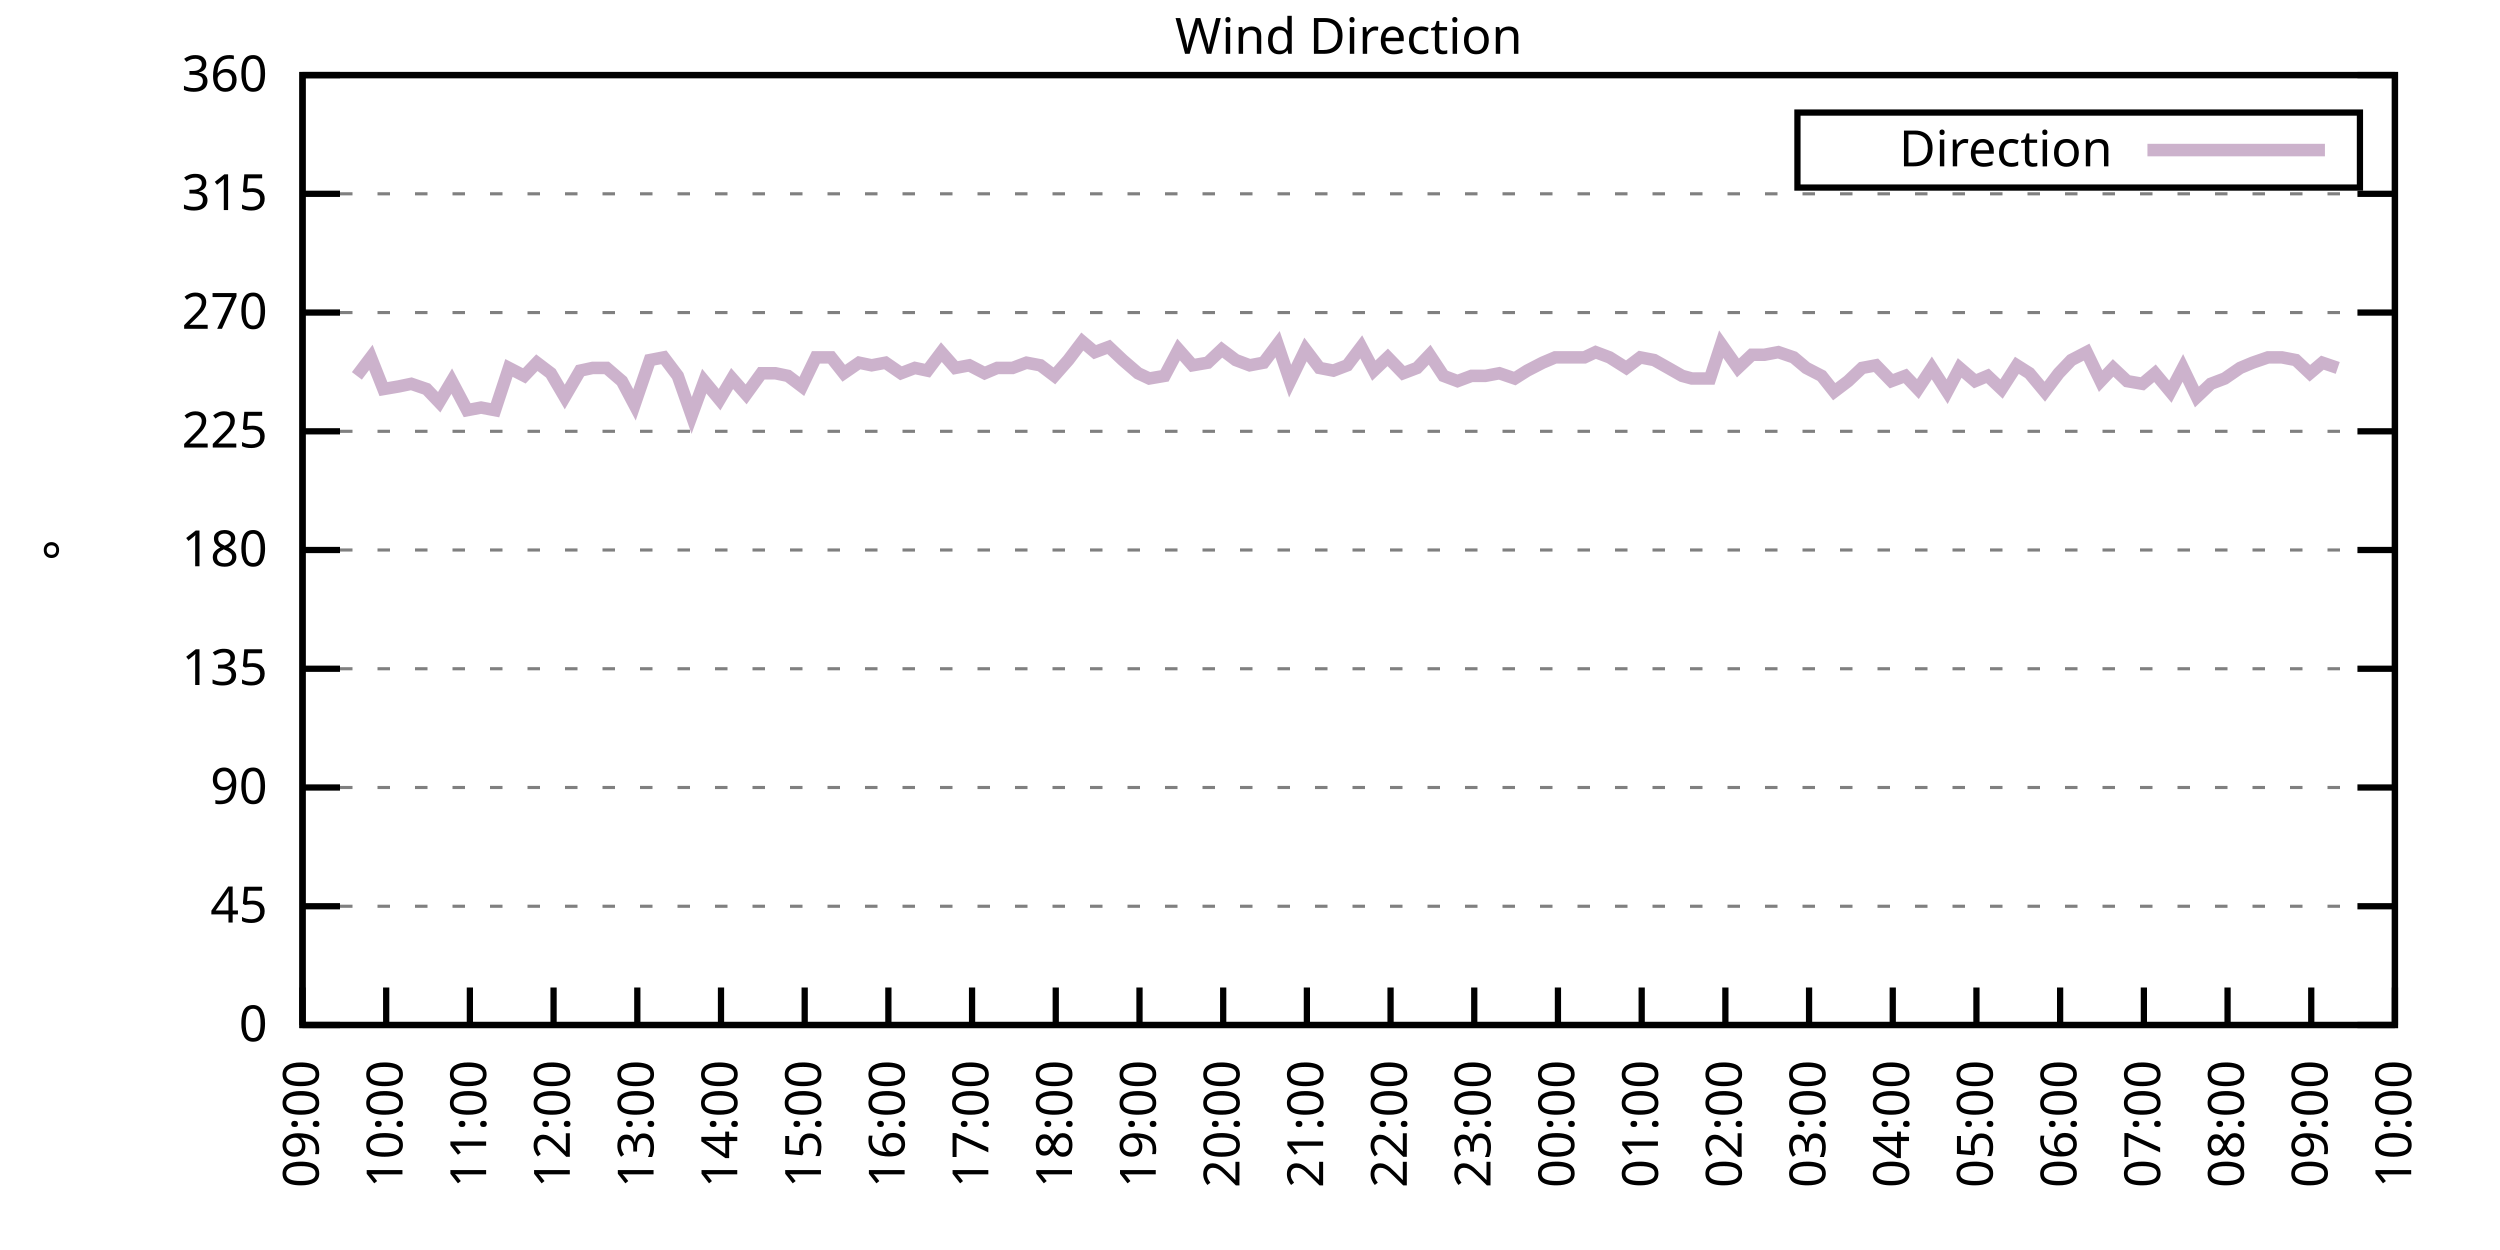
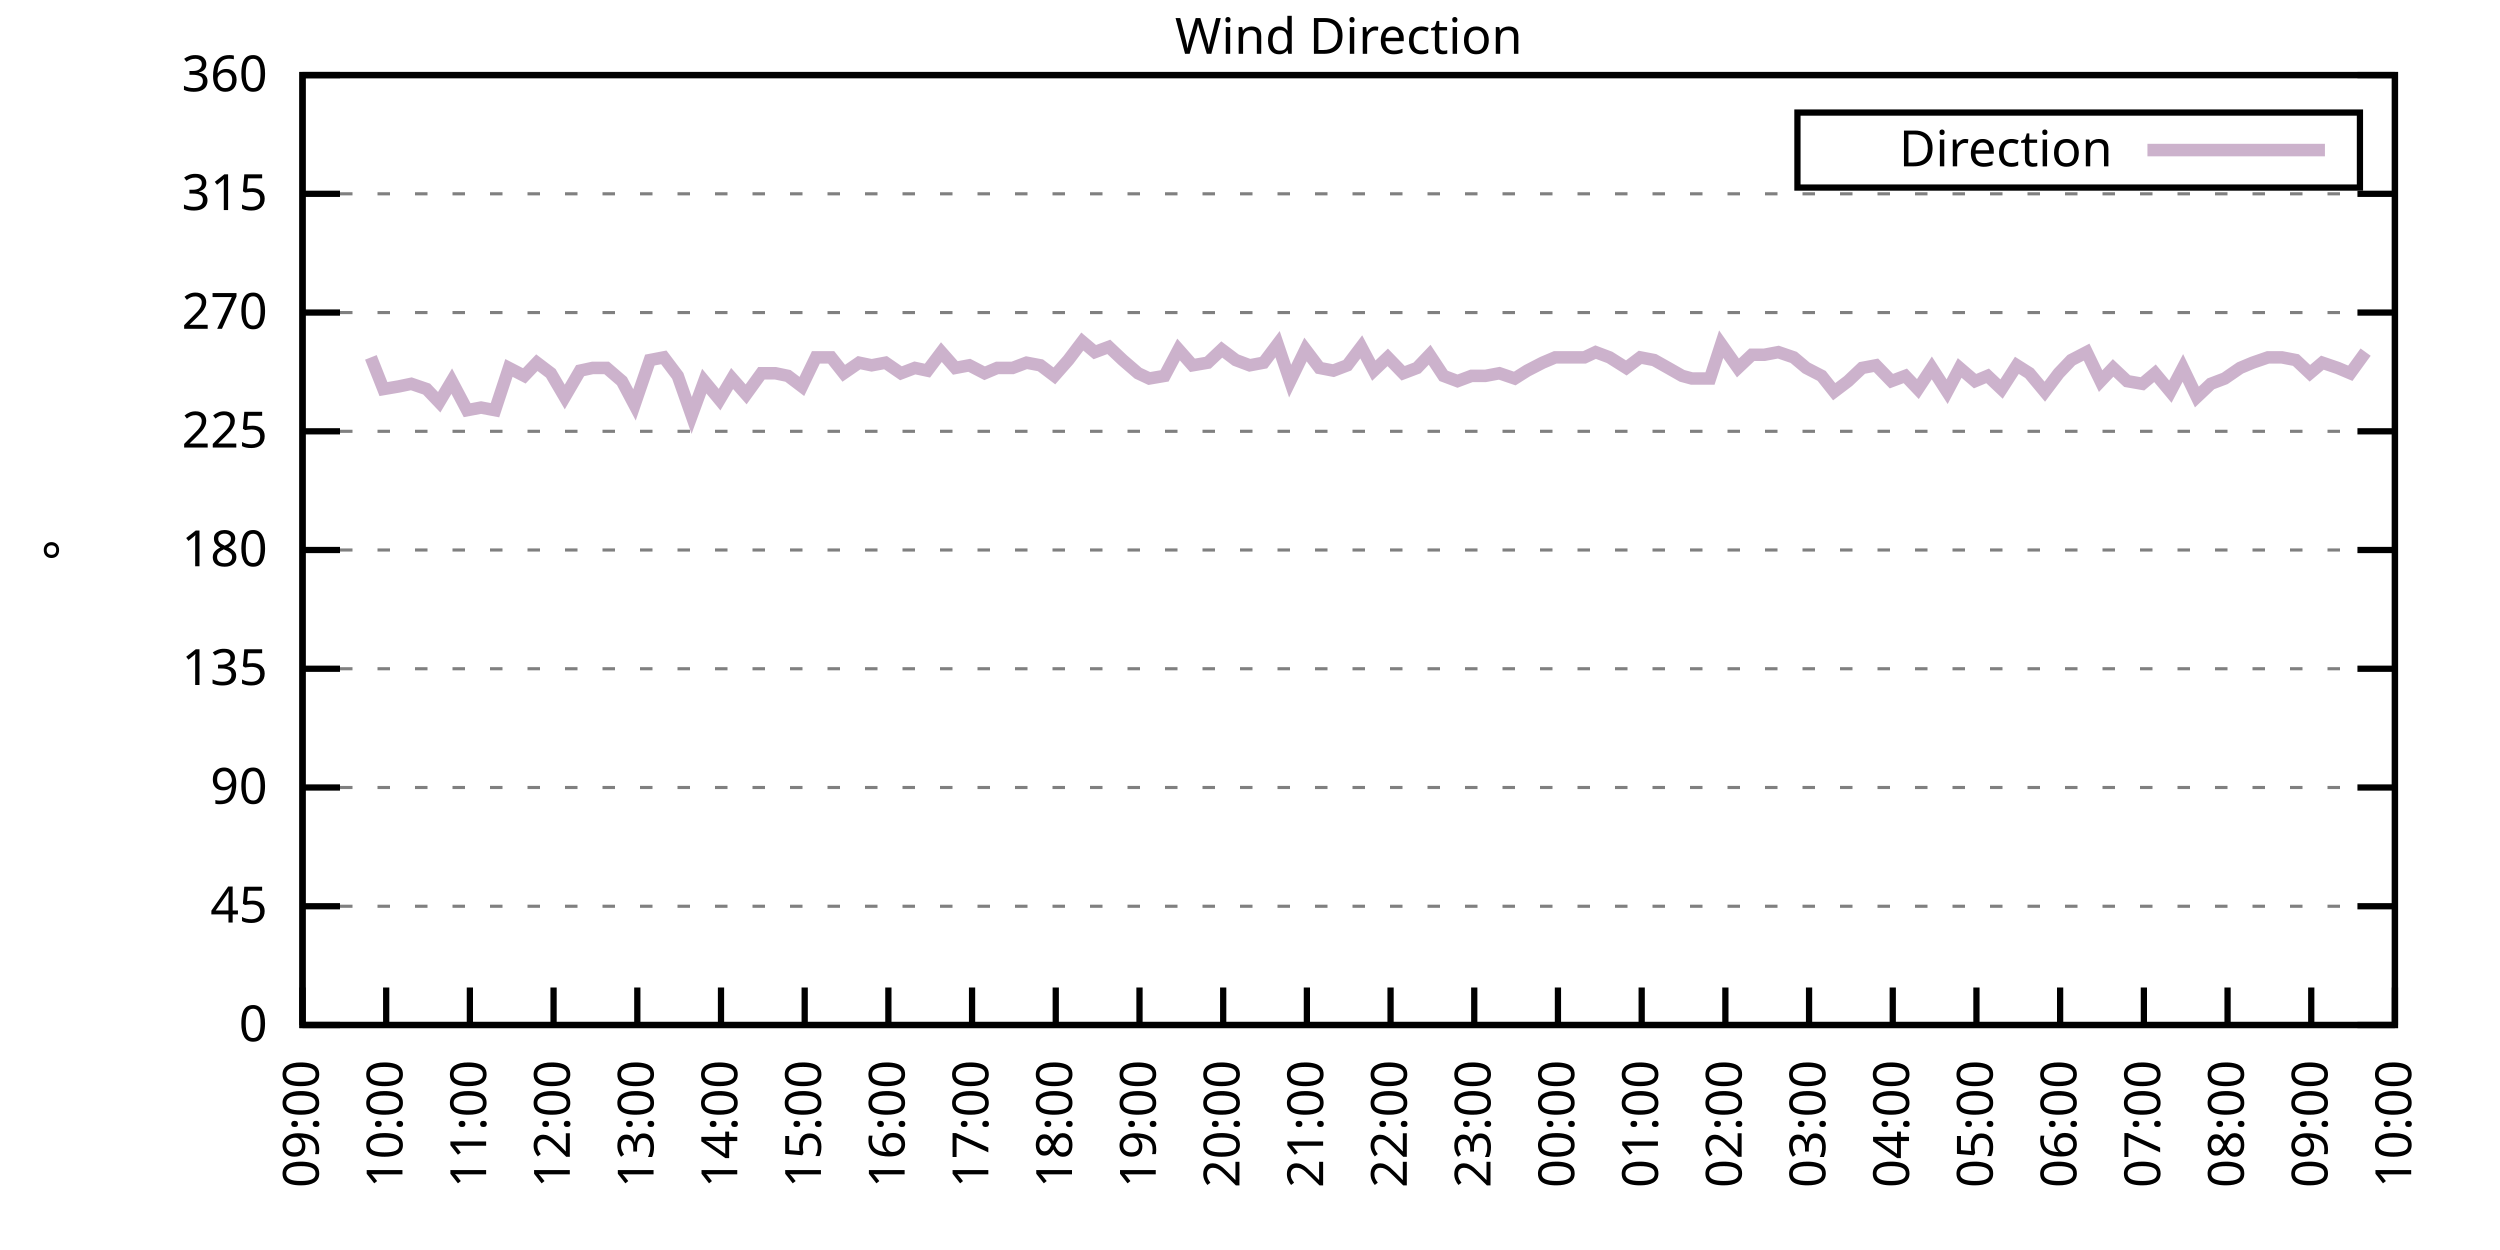
<svg xmlns="http://www.w3.org/2000/svg" xmlns:xlink="http://www.w3.org/1999/xlink" width="400" height="200" viewBox="0 0 400 200">
  <g id="gnuplot_canvas">
    <rect x="0" y="0" width="400" height="200" fill="none" />
    <defs>
      <circle id="gpDot" r="0.5" stroke-width="0.5" stroke="currentColor" />
      <path id="gpPt0" stroke-width="0.333" stroke="currentColor" d="M-1,0 h2 M0,-1 v2" />
      <path id="gpPt1" stroke-width="0.333" stroke="currentColor" d="M-1,-1 L1,1 M1,-1 L-1,1" />
      <path id="gpPt2" stroke-width="0.333" stroke="currentColor" d="M-1,0 L1,0 M0,-1 L0,1 M-1,-1 L1,1 M-1,1 L1,-1" />
      <rect id="gpPt3" stroke-width="0.333" stroke="currentColor" x="-1" y="-1" width="2" height="2" />
      <rect id="gpPt4" stroke-width="0.333" stroke="currentColor" fill="currentColor" x="-1" y="-1" width="2" height="2" />
      <circle id="gpPt5" stroke-width="0.333" stroke="currentColor" cx="0" cy="0" r="1" />
      <use xlink:href="#gpPt5" id="gpPt6" fill="currentColor" stroke="none" />
      <path id="gpPt7" stroke-width="0.333" stroke="currentColor" d="M0,-1.33 L-1.33,0.67 L1.33,0.67 z" />
      <use xlink:href="#gpPt7" id="gpPt8" fill="currentColor" stroke="none" />
      <use xlink:href="#gpPt7" id="gpPt9" stroke="currentColor" transform="rotate(180)" />
      <use xlink:href="#gpPt9" id="gpPt10" fill="currentColor" stroke="none" />
      <use xlink:href="#gpPt3" id="gpPt11" stroke="currentColor" transform="rotate(45)" />
      <use xlink:href="#gpPt11" id="gpPt12" fill="currentColor" stroke="none" />
      <path id="gpPt13" stroke-width="0.333" stroke="currentColor" d="M0,1.330 L1.265,0.411 L0.782,-1.067 L-0.782,-1.076 L-1.265,0.411 z" />
      <use xlink:href="#gpPt13" id="gpPt14" fill="currentColor" stroke="none" />
      <filter id="textbox" filterUnits="objectBoundingBox" x="0" y="0" height="1" width="1">
        <feFlood flood-color="white" flood-opacity="1" result="bgnd" />
        <feComposite in="SourceGraphic" in2="bgnd" operator="atop" />
      </filter>
      <filter id="greybox" filterUnits="objectBoundingBox" x="0" y="0" height="1" width="1">
        <feFlood flood-color="lightgrey" flood-opacity="1" result="grey" />
        <feComposite in="SourceGraphic" in2="grey" operator="atop" />
      </filter>
    </defs>
    <g fill="none" color="white" stroke="currentColor" stroke-width="1.00" stroke-linecap="butt" stroke-linejoin="miter">
</g>
    <g fill="none" color="black" stroke="currentColor" stroke-width="1.00" stroke-linecap="butt" stroke-linejoin="miter">
      <g stroke="none" shape-rendering="crispEdges">
        <polygon fill="rgb(255, 255, 255)" points="48.40,164.00 383.18,164.00 383.18,12.02 48.40,12.02 " />
      </g>
    </g>
    <g fill="none" color="black" stroke="currentColor" stroke-width="1.00" stroke-linecap="butt" stroke-linejoin="miter">
</g>
    <g fill="none" color="black" stroke="black" stroke-width="0.50" stroke-linecap="butt" stroke-linejoin="miter">
</g>
    <g fill="none" color="gray" stroke="currentColor" stroke-width="0.50" stroke-linecap="butt" stroke-linejoin="miter">
      <path stroke="gray" stroke-dasharray="2,4" class="gridline" d="M48.40,164.00 L383.19,164.00  " />
    </g>
    <g fill="none" color="gray" stroke="gray" stroke-width="1.00" stroke-linecap="butt" stroke-linejoin="miter">
</g>
    <g fill="none" color="black" stroke="currentColor" stroke-width="1.00" stroke-linecap="butt" stroke-linejoin="miter">
      <path stroke="black" d="M48.40,164.00 L54.40,164.00 M383.19,164.00 L377.19,164.00  " />
      <g transform="translate(42.80,166.60)" stroke="none" fill="black" font-family="Sans" font-size="8.00" text-anchor="end">
        <text>
          <tspan font-family="Sans"> 0</tspan>
        </text>
      </g>
    </g>
    <g fill="none" color="black" stroke="currentColor" stroke-width="1.00" stroke-linecap="butt" stroke-linejoin="miter">
</g>
    <g fill="none" color="black" stroke="black" stroke-width="0.50" stroke-linecap="butt" stroke-linejoin="miter">
</g>
    <g fill="none" color="gray" stroke="currentColor" stroke-width="0.50" stroke-linecap="butt" stroke-linejoin="miter">
      <path stroke="gray" stroke-dasharray="2,4" class="gridline" d="M48.40,145.00 L383.19,145.00  " />
    </g>
    <g fill="none" color="gray" stroke="gray" stroke-width="1.00" stroke-linecap="butt" stroke-linejoin="miter">
</g>
    <g fill="none" color="black" stroke="currentColor" stroke-width="1.00" stroke-linecap="butt" stroke-linejoin="miter">
      <path stroke="black" d="M48.40,145.00 L54.40,145.00 M383.19,145.00 L377.19,145.00  " />
      <g transform="translate(42.80,147.60)" stroke="none" fill="black" font-family="Sans" font-size="8.00" text-anchor="end">
        <text>
          <tspan font-family="Sans"> 45</tspan>
        </text>
      </g>
    </g>
    <g fill="none" color="black" stroke="currentColor" stroke-width="1.00" stroke-linecap="butt" stroke-linejoin="miter">
</g>
    <g fill="none" color="black" stroke="black" stroke-width="0.50" stroke-linecap="butt" stroke-linejoin="miter">
</g>
    <g fill="none" color="gray" stroke="currentColor" stroke-width="0.50" stroke-linecap="butt" stroke-linejoin="miter">
      <path stroke="gray" stroke-dasharray="2,4" class="gridline" d="M48.40,126.00 L383.19,126.00  " />
    </g>
    <g fill="none" color="gray" stroke="gray" stroke-width="1.00" stroke-linecap="butt" stroke-linejoin="miter">
</g>
    <g fill="none" color="black" stroke="currentColor" stroke-width="1.00" stroke-linecap="butt" stroke-linejoin="miter">
      <path stroke="black" d="M48.40,126.00 L54.40,126.00 M383.19,126.00 L377.19,126.00  " />
      <g transform="translate(42.80,128.60)" stroke="none" fill="black" font-family="Sans" font-size="8.00" text-anchor="end">
        <text>
          <tspan font-family="Sans"> 90</tspan>
        </text>
      </g>
    </g>
    <g fill="none" color="black" stroke="currentColor" stroke-width="1.00" stroke-linecap="butt" stroke-linejoin="miter">
</g>
    <g fill="none" color="black" stroke="black" stroke-width="0.50" stroke-linecap="butt" stroke-linejoin="miter">
</g>
    <g fill="none" color="gray" stroke="currentColor" stroke-width="0.50" stroke-linecap="butt" stroke-linejoin="miter">
      <path stroke="gray" stroke-dasharray="2,4" class="gridline" d="M48.40,107.00 L383.19,107.00  " />
    </g>
    <g fill="none" color="gray" stroke="gray" stroke-width="1.00" stroke-linecap="butt" stroke-linejoin="miter">
</g>
    <g fill="none" color="black" stroke="currentColor" stroke-width="1.00" stroke-linecap="butt" stroke-linejoin="miter">
      <path stroke="black" d="M48.40,107.00 L54.40,107.00 M383.19,107.00 L377.19,107.00  " />
      <g transform="translate(42.80,109.60)" stroke="none" fill="black" font-family="Sans" font-size="8.00" text-anchor="end">
        <text>
          <tspan font-family="Sans"> 135</tspan>
        </text>
      </g>
    </g>
    <g fill="none" color="black" stroke="currentColor" stroke-width="1.00" stroke-linecap="butt" stroke-linejoin="miter">
</g>
    <g fill="none" color="black" stroke="black" stroke-width="0.50" stroke-linecap="butt" stroke-linejoin="miter">
</g>
    <g fill="none" color="gray" stroke="currentColor" stroke-width="0.50" stroke-linecap="butt" stroke-linejoin="miter">
      <path stroke="gray" stroke-dasharray="2,4" class="gridline" d="M48.40,88.00 L383.19,88.00  " />
    </g>
    <g fill="none" color="gray" stroke="gray" stroke-width="1.00" stroke-linecap="butt" stroke-linejoin="miter">
</g>
    <g fill="none" color="black" stroke="currentColor" stroke-width="1.00" stroke-linecap="butt" stroke-linejoin="miter">
      <path stroke="black" d="M48.40,88.00 L54.40,88.00 M383.19,88.00 L377.19,88.00  " />
      <g transform="translate(42.80,90.60)" stroke="none" fill="black" font-family="Sans" font-size="8.00" text-anchor="end">
        <text>
          <tspan font-family="Sans"> 180</tspan>
        </text>
      </g>
    </g>
    <g fill="none" color="black" stroke="currentColor" stroke-width="1.00" stroke-linecap="butt" stroke-linejoin="miter">
</g>
    <g fill="none" color="black" stroke="black" stroke-width="0.50" stroke-linecap="butt" stroke-linejoin="miter">
</g>
    <g fill="none" color="gray" stroke="currentColor" stroke-width="0.50" stroke-linecap="butt" stroke-linejoin="miter">
      <path stroke="gray" stroke-dasharray="2,4" class="gridline" d="M48.40,69.01 L383.19,69.01  " />
    </g>
    <g fill="none" color="gray" stroke="gray" stroke-width="1.00" stroke-linecap="butt" stroke-linejoin="miter">
</g>
    <g fill="none" color="black" stroke="currentColor" stroke-width="1.00" stroke-linecap="butt" stroke-linejoin="miter">
      <path stroke="black" d="M48.40,69.01 L54.40,69.01 M383.19,69.01 L377.19,69.01  " />
      <g transform="translate(42.80,71.61)" stroke="none" fill="black" font-family="Sans" font-size="8.00" text-anchor="end">
        <text>
          <tspan font-family="Sans"> 225</tspan>
        </text>
      </g>
    </g>
    <g fill="none" color="black" stroke="currentColor" stroke-width="1.00" stroke-linecap="butt" stroke-linejoin="miter">
</g>
    <g fill="none" color="black" stroke="black" stroke-width="0.50" stroke-linecap="butt" stroke-linejoin="miter">
</g>
    <g fill="none" color="gray" stroke="currentColor" stroke-width="0.50" stroke-linecap="butt" stroke-linejoin="miter">
      <path stroke="gray" stroke-dasharray="2,4" class="gridline" d="M48.40,50.01 L383.19,50.01  " />
    </g>
    <g fill="none" color="gray" stroke="gray" stroke-width="1.00" stroke-linecap="butt" stroke-linejoin="miter">
</g>
    <g fill="none" color="black" stroke="currentColor" stroke-width="1.00" stroke-linecap="butt" stroke-linejoin="miter">
      <path stroke="black" d="M48.40,50.01 L54.40,50.01 M383.19,50.01 L377.19,50.01  " />
      <g transform="translate(42.80,52.61)" stroke="none" fill="black" font-family="Sans" font-size="8.00" text-anchor="end">
        <text>
          <tspan font-family="Sans"> 270</tspan>
        </text>
      </g>
    </g>
    <g fill="none" color="black" stroke="currentColor" stroke-width="1.00" stroke-linecap="butt" stroke-linejoin="miter">
</g>
    <g fill="none" color="black" stroke="black" stroke-width="0.50" stroke-linecap="butt" stroke-linejoin="miter">
</g>
    <g fill="none" color="gray" stroke="currentColor" stroke-width="0.50" stroke-linecap="butt" stroke-linejoin="miter">
      <path stroke="gray" stroke-dasharray="2,4" class="gridline" d="M48.40,31.01 L383.19,31.01  " />
    </g>
    <g fill="none" color="gray" stroke="gray" stroke-width="1.00" stroke-linecap="butt" stroke-linejoin="miter">
</g>
    <g fill="none" color="black" stroke="currentColor" stroke-width="1.00" stroke-linecap="butt" stroke-linejoin="miter">
      <path stroke="black" d="M48.40,31.01 L54.40,31.01 M383.19,31.01 L377.19,31.01  " />
      <g transform="translate(42.80,33.61)" stroke="none" fill="black" font-family="Sans" font-size="8.00" text-anchor="end">
        <text>
          <tspan font-family="Sans"> 315</tspan>
        </text>
      </g>
    </g>
    <g fill="none" color="black" stroke="currentColor" stroke-width="1.00" stroke-linecap="butt" stroke-linejoin="miter">
</g>
    <g fill="none" color="black" stroke="black" stroke-width="0.50" stroke-linecap="butt" stroke-linejoin="miter">
</g>
    <g fill="none" color="gray" stroke="currentColor" stroke-width="0.50" stroke-linecap="butt" stroke-linejoin="miter">
      <path stroke="gray" stroke-dasharray="2,4" class="gridline" d="M48.40,12.01 L383.19,12.01  " />
    </g>
    <g fill="none" color="gray" stroke="gray" stroke-width="1.00" stroke-linecap="butt" stroke-linejoin="miter">
</g>
    <g fill="none" color="black" stroke="currentColor" stroke-width="1.00" stroke-linecap="butt" stroke-linejoin="miter">
      <path stroke="black" d="M48.40,12.01 L54.40,12.01 M383.19,12.01 L377.19,12.01  " />
      <g transform="translate(42.80,14.61)" stroke="none" fill="black" font-family="Sans" font-size="8.00" text-anchor="end">
        <text>
          <tspan font-family="Sans"> 360</tspan>
        </text>
      </g>
    </g>
    <g fill="none" color="black" stroke="currentColor" stroke-width="1.00" stroke-linecap="butt" stroke-linejoin="miter">
      <path stroke="black" d="M48.40,164.00 L48.40,158.00  " />
      <g transform="translate(51.00,169.60) rotate(270.00)" stroke="none" fill="black" font-family="Sans" font-size="8.00" text-anchor="end">
        <text>
          <tspan font-family="Sans">09:00</tspan>
        </text>
      </g>
    </g>
    <g fill="none" color="black" stroke="currentColor" stroke-width="1.00" stroke-linecap="butt" stroke-linejoin="miter">
      <path stroke="black" d="M61.79,164.00 L61.79,158.00  " />
      <g transform="translate(64.39,169.60) rotate(270.00)" stroke="none" fill="black" font-family="Sans" font-size="8.00" text-anchor="end">
        <text>
          <tspan font-family="Sans">10:00</tspan>
        </text>
      </g>
    </g>
    <g fill="none" color="black" stroke="currentColor" stroke-width="1.00" stroke-linecap="butt" stroke-linejoin="miter">
      <path stroke="black" d="M75.18,164.00 L75.18,158.00  " />
      <g transform="translate(77.78,169.60) rotate(270.00)" stroke="none" fill="black" font-family="Sans" font-size="8.00" text-anchor="end">
        <text>
          <tspan font-family="Sans">11:00</tspan>
        </text>
      </g>
    </g>
    <g fill="none" color="black" stroke="currentColor" stroke-width="1.00" stroke-linecap="butt" stroke-linejoin="miter">
      <path stroke="black" d="M88.57,164.00 L88.57,158.00  " />
      <g transform="translate(91.17,169.60) rotate(270.00)" stroke="none" fill="black" font-family="Sans" font-size="8.00" text-anchor="end">
        <text>
          <tspan font-family="Sans">12:00</tspan>
        </text>
      </g>
    </g>
    <g fill="none" color="black" stroke="currentColor" stroke-width="1.00" stroke-linecap="butt" stroke-linejoin="miter">
      <path stroke="black" d="M101.97,164.00 L101.97,158.00  " />
      <g transform="translate(104.57,169.60) rotate(270.00)" stroke="none" fill="black" font-family="Sans" font-size="8.00" text-anchor="end">
        <text>
          <tspan font-family="Sans">13:00</tspan>
        </text>
      </g>
    </g>
    <g fill="none" color="black" stroke="currentColor" stroke-width="1.00" stroke-linecap="butt" stroke-linejoin="miter">
      <path stroke="black" d="M115.36,164.00 L115.36,158.00  " />
      <g transform="translate(117.96,169.60) rotate(270.00)" stroke="none" fill="black" font-family="Sans" font-size="8.00" text-anchor="end">
        <text>
          <tspan font-family="Sans">14:00</tspan>
        </text>
      </g>
    </g>
    <g fill="none" color="black" stroke="currentColor" stroke-width="1.00" stroke-linecap="butt" stroke-linejoin="miter">
      <path stroke="black" d="M128.75,164.00 L128.75,158.00  " />
      <g transform="translate(131.35,169.60) rotate(270.00)" stroke="none" fill="black" font-family="Sans" font-size="8.00" text-anchor="end">
        <text>
          <tspan font-family="Sans">15:00</tspan>
        </text>
      </g>
    </g>
    <g fill="none" color="black" stroke="currentColor" stroke-width="1.00" stroke-linecap="butt" stroke-linejoin="miter">
      <path stroke="black" d="M142.14,164.00 L142.14,158.00  " />
      <g transform="translate(144.74,169.60) rotate(270.00)" stroke="none" fill="black" font-family="Sans" font-size="8.00" text-anchor="end">
        <text>
          <tspan font-family="Sans">16:00</tspan>
        </text>
      </g>
    </g>
    <g fill="none" color="black" stroke="currentColor" stroke-width="1.00" stroke-linecap="butt" stroke-linejoin="miter">
      <path stroke="black" d="M155.53,164.00 L155.53,158.00  " />
      <g transform="translate(158.13,169.60) rotate(270.00)" stroke="none" fill="black" font-family="Sans" font-size="8.00" text-anchor="end">
        <text>
          <tspan font-family="Sans">17:00</tspan>
        </text>
      </g>
    </g>
    <g fill="none" color="black" stroke="currentColor" stroke-width="1.00" stroke-linecap="butt" stroke-linejoin="miter">
      <path stroke="black" d="M168.92,164.00 L168.92,158.00  " />
      <g transform="translate(171.52,169.60) rotate(270.00)" stroke="none" fill="black" font-family="Sans" font-size="8.00" text-anchor="end">
        <text>
          <tspan font-family="Sans">18:00</tspan>
        </text>
      </g>
    </g>
    <g fill="none" color="black" stroke="currentColor" stroke-width="1.00" stroke-linecap="butt" stroke-linejoin="miter">
      <path stroke="black" d="M182.32,164.00 L182.32,158.00  " />
      <g transform="translate(184.92,169.60) rotate(270.00)" stroke="none" fill="black" font-family="Sans" font-size="8.00" text-anchor="end">
        <text>
          <tspan font-family="Sans">19:00</tspan>
        </text>
      </g>
    </g>
    <g fill="none" color="black" stroke="currentColor" stroke-width="1.00" stroke-linecap="butt" stroke-linejoin="miter">
      <path stroke="black" d="M195.71,164.00 L195.71,158.00  " />
      <g transform="translate(198.31,169.60) rotate(270.00)" stroke="none" fill="black" font-family="Sans" font-size="8.00" text-anchor="end">
        <text>
          <tspan font-family="Sans">20:00</tspan>
        </text>
      </g>
    </g>
    <g fill="none" color="black" stroke="currentColor" stroke-width="1.00" stroke-linecap="butt" stroke-linejoin="miter">
      <path stroke="black" d="M209.10,164.00 L209.10,158.00  " />
      <g transform="translate(211.70,169.60) rotate(270.00)" stroke="none" fill="black" font-family="Sans" font-size="8.00" text-anchor="end">
        <text>
          <tspan font-family="Sans">21:00</tspan>
        </text>
      </g>
    </g>
    <g fill="none" color="black" stroke="currentColor" stroke-width="1.00" stroke-linecap="butt" stroke-linejoin="miter">
      <path stroke="black" d="M222.49,164.00 L222.49,158.00  " />
      <g transform="translate(225.09,169.60) rotate(270.00)" stroke="none" fill="black" font-family="Sans" font-size="8.00" text-anchor="end">
        <text>
          <tspan font-family="Sans">22:00</tspan>
        </text>
      </g>
    </g>
    <g fill="none" color="black" stroke="currentColor" stroke-width="1.00" stroke-linecap="butt" stroke-linejoin="miter">
      <path stroke="black" d="M235.88,164.00 L235.88,158.00  " />
      <g transform="translate(238.48,169.60) rotate(270.00)" stroke="none" fill="black" font-family="Sans" font-size="8.00" text-anchor="end">
        <text>
          <tspan font-family="Sans">23:00</tspan>
        </text>
      </g>
    </g>
    <g fill="none" color="black" stroke="currentColor" stroke-width="1.00" stroke-linecap="butt" stroke-linejoin="miter">
      <path stroke="black" d="M249.27,164.00 L249.27,158.00  " />
      <g transform="translate(251.87,169.60) rotate(270.00)" stroke="none" fill="black" font-family="Sans" font-size="8.00" text-anchor="end">
        <text>
          <tspan font-family="Sans">00:00</tspan>
        </text>
      </g>
    </g>
    <g fill="none" color="black" stroke="currentColor" stroke-width="1.00" stroke-linecap="butt" stroke-linejoin="miter">
      <path stroke="black" d="M262.67,164.00 L262.67,158.00  " />
      <g transform="translate(265.27,169.60) rotate(270.00)" stroke="none" fill="black" font-family="Sans" font-size="8.00" text-anchor="end">
        <text>
          <tspan font-family="Sans">01:00</tspan>
        </text>
      </g>
    </g>
    <g fill="none" color="black" stroke="currentColor" stroke-width="1.00" stroke-linecap="butt" stroke-linejoin="miter">
      <path stroke="black" d="M276.06,164.00 L276.06,158.00  " />
      <g transform="translate(278.66,169.60) rotate(270.00)" stroke="none" fill="black" font-family="Sans" font-size="8.00" text-anchor="end">
        <text>
          <tspan font-family="Sans">02:00</tspan>
        </text>
      </g>
    </g>
    <g fill="none" color="black" stroke="currentColor" stroke-width="1.00" stroke-linecap="butt" stroke-linejoin="miter">
      <path stroke="black" d="M289.45,164.00 L289.45,158.00  " />
      <g transform="translate(292.05,169.60) rotate(270.00)" stroke="none" fill="black" font-family="Sans" font-size="8.00" text-anchor="end">
        <text>
          <tspan font-family="Sans">03:00</tspan>
        </text>
      </g>
    </g>
    <g fill="none" color="black" stroke="currentColor" stroke-width="1.00" stroke-linecap="butt" stroke-linejoin="miter">
      <path stroke="black" d="M302.84,164.00 L302.84,158.00  " />
      <g transform="translate(305.44,169.60) rotate(270.00)" stroke="none" fill="black" font-family="Sans" font-size="8.00" text-anchor="end">
        <text>
          <tspan font-family="Sans">04:00</tspan>
        </text>
      </g>
    </g>
    <g fill="none" color="black" stroke="currentColor" stroke-width="1.00" stroke-linecap="butt" stroke-linejoin="miter">
      <path stroke="black" d="M316.23,164.00 L316.23,158.00  " />
      <g transform="translate(318.83,169.60) rotate(270.00)" stroke="none" fill="black" font-family="Sans" font-size="8.00" text-anchor="end">
        <text>
          <tspan font-family="Sans">05:00</tspan>
        </text>
      </g>
    </g>
    <g fill="none" color="black" stroke="currentColor" stroke-width="1.00" stroke-linecap="butt" stroke-linejoin="miter">
      <path stroke="black" d="M329.62,164.00 L329.62,158.00  " />
      <g transform="translate(332.22,169.60) rotate(270.00)" stroke="none" fill="black" font-family="Sans" font-size="8.00" text-anchor="end">
        <text>
          <tspan font-family="Sans">06:00</tspan>
        </text>
      </g>
    </g>
    <g fill="none" color="black" stroke="currentColor" stroke-width="1.00" stroke-linecap="butt" stroke-linejoin="miter">
      <path stroke="black" d="M343.02,164.00 L343.02,158.00  " />
      <g transform="translate(345.62,169.60) rotate(270.00)" stroke="none" fill="black" font-family="Sans" font-size="8.00" text-anchor="end">
        <text>
          <tspan font-family="Sans">07:00</tspan>
        </text>
      </g>
    </g>
    <g fill="none" color="black" stroke="currentColor" stroke-width="1.00" stroke-linecap="butt" stroke-linejoin="miter">
      <path stroke="black" d="M356.41,164.00 L356.41,158.00  " />
      <g transform="translate(359.01,169.60) rotate(270.00)" stroke="none" fill="black" font-family="Sans" font-size="8.00" text-anchor="end">
        <text>
          <tspan font-family="Sans">08:00</tspan>
        </text>
      </g>
    </g>
    <g fill="none" color="black" stroke="currentColor" stroke-width="1.00" stroke-linecap="butt" stroke-linejoin="miter">
      <path stroke="black" d="M369.80,164.00 L369.80,158.00  " />
      <g transform="translate(372.40,169.60) rotate(270.00)" stroke="none" fill="black" font-family="Sans" font-size="8.00" text-anchor="end">
        <text>
          <tspan font-family="Sans">09:00</tspan>
        </text>
      </g>
    </g>
    <g fill="none" color="black" stroke="currentColor" stroke-width="1.00" stroke-linecap="butt" stroke-linejoin="miter">
      <path stroke="black" d="M383.19,164.00 L383.19,158.00  " />
      <g transform="translate(385.79,169.60) rotate(270.00)" stroke="none" fill="black" font-family="Sans" font-size="8.00" text-anchor="end">
        <text>
          <tspan font-family="Sans">10:00</tspan>
        </text>
      </g>
    </g>
    <g fill="none" color="black" stroke="currentColor" stroke-width="1.00" stroke-linecap="butt" stroke-linejoin="miter">
</g>
    <g fill="none" color="black" stroke="currentColor" stroke-width="1.00" stroke-linecap="butt" stroke-linejoin="miter">
      <path stroke="black" d="M48.40,12.01 L48.40,164.00 L383.19,164.00 L383.19,12.01 L48.40,12.01 Z  " />
    </g>
    <g fill="none" color="black" stroke="currentColor" stroke-width="1.00" stroke-linecap="butt" stroke-linejoin="miter">
</g>
    <g fill="none" color="black" stroke="currentColor" stroke-width="1.00" stroke-linecap="butt" stroke-linejoin="miter">
      <path stroke="black" d="M287.59,30.01 L287.59,18.01 L377.59,18.01 L377.59,30.01 L287.59,30.01 Z  " />
    </g>
    <g id="Wind_direction_plot_1">
      <g fill="none" color="white" stroke="black" stroke-width="2.00" stroke-linecap="butt" stroke-linejoin="miter">
</g>
      <g fill="none" color="black" stroke="currentColor" stroke-width="2.00" stroke-linecap="butt" stroke-linejoin="miter">
        <g transform="translate(337.99,26.61)" stroke="none" fill="black" font-family="Sans" font-size="8.00" text-anchor="end">
          <text>
            <tspan font-family="Sans">Direction</tspan>
          </text>
        </g>
      </g>
      <g fill="none" color="black" stroke="currentColor" stroke-width="2.00" stroke-linecap="butt" stroke-linejoin="miter">
-         <path stroke="rgb(204, 178, 204)" d="M343.59,24.01 L371.99,24.01 M57.10,60.14 L59.34,57.18 L61.35,62.25 L63.80,61.83 L65.81,61.41 L68.26,62.25   L70.27,64.36 L72.28,60.98 L74.74,65.63 L76.97,65.21 L79.20,65.63 L81.43,58.87 L83.89,60.14 L85.90,58.03   L88.13,59.72 L90.36,63.52 L92.82,59.30 L94.82,58.87 L97.06,58.87 L99.51,60.98 L101.52,64.78 L103.98,57.61   L106.21,57.18 L108.44,60.14 L110.67,66.47 L112.68,60.98 L115.13,63.94 L117.14,60.56 L119.38,63.10 L121.83,59.72   L124.06,59.72 L126.07,60.14 L128.30,61.83 L130.54,57.18 L132.99,57.18 L135.00,59.72 L137.45,58.03 L139.46,58.45   L141.69,58.03 L144.15,59.72 L146.38,58.87 L148.39,59.30 L150.62,56.34 L152.85,58.87 L155.09,58.45 L157.54,59.72   L159.55,58.87 L162.01,58.87 L164.24,58.03 L166.47,58.45 L168.70,60.14 L170.93,57.61 L173.17,54.65 L175.17,56.34   L177.41,55.50 L179.64,57.61 L182.09,59.72 L183.88,60.56 L186.33,60.14 L188.57,55.92 L190.80,58.45 L193.25,58.03   L195.48,55.92 L197.72,57.61 L199.95,58.45 L202.18,58.03 L204.41,55.07 L206.42,60.98 L208.88,55.92 L211.11,58.87   L213.34,59.30 L215.57,58.45 L217.80,55.50 L219.81,59.30 L222.04,57.18 L224.50,59.72 L226.73,58.87 L228.74,56.76   L230.97,60.14 L233.20,60.98 L235.44,60.14 L237.67,60.14 L239.90,59.72 L242.36,60.56 L244.36,59.30 L246.82,58.03   L248.83,57.18 L251.06,57.18 L253.51,57.18 L255.30,56.34 L257.53,57.18 L260.21,58.87 L262.44,57.18 L264.67,57.61   L266.91,58.87 L269.14,60.14 L270.70,60.56 L273.60,60.56 L275.39,55.07 L278.07,58.87 L280.30,56.76 L282.31,56.76   L284.54,56.34 L286.99,57.18 L289.00,58.87 L291.46,60.14 L293.47,62.67 L295.70,60.98 L297.93,58.87 L300.16,58.45   L302.62,60.98 L304.85,60.14 L306.86,62.25 L309.09,58.87 L311.54,62.67 L313.55,58.87 L316.01,60.98 L318.02,60.14   L320.25,62.25 L322.70,58.45 L324.71,59.72 L327.17,62.67 L329.40,59.72 L331.41,57.61 L333.86,56.34 L336.10,60.98   L338.10,58.87 L340.34,60.98 L342.79,61.41 L344.80,59.72 L347.26,62.67 L349.26,58.87 L351.50,63.52 L353.73,61.41   L355.96,60.56 L358.42,58.87 L360.42,58.03 L362.88,57.18 L365.11,57.18 L367.34,57.61 L369.58,59.72 L371.58,58.03   L374.04,58.87  " />
+         <path stroke="rgb(204, 178, 204)" d="M343.59,24.01 L371.99,24.01 M59.34,57.18 L61.35,62.25 L63.80,61.83 L65.81,61.41 L68.26,62.25 L70.27,64.36   L72.28,60.98 L74.74,65.63 L76.97,65.21 L79.20,65.63 L81.43,58.87 L83.89,60.14 L85.90,58.03 L88.13,59.72   L90.36,63.52 L92.82,59.30 L94.82,58.87 L97.06,58.87 L99.51,60.98 L101.52,64.78 L103.98,57.61 L106.21,57.18   L108.44,60.14 L110.67,66.47 L112.68,60.98 L115.13,63.94 L117.14,60.56 L119.38,63.10 L121.83,59.72 L124.06,59.72   L126.07,60.14 L128.30,61.83 L130.54,57.18 L132.99,57.18 L135.00,59.72 L137.45,58.03 L139.46,58.45 L141.69,58.03   L144.15,59.72 L146.38,58.87 L148.39,59.30 L150.62,56.34 L152.85,58.87 L155.09,58.45 L157.54,59.72 L159.55,58.87   L162.01,58.87 L164.24,58.03 L166.47,58.45 L168.70,60.14 L170.93,57.61 L173.17,54.65 L175.17,56.34 L177.41,55.50   L179.64,57.61 L182.09,59.72 L183.88,60.56 L186.33,60.14 L188.57,55.92 L190.80,58.45 L193.25,58.03 L195.48,55.92   L197.72,57.61 L199.95,58.45 L202.18,58.03 L204.41,55.07 L206.42,60.98 L208.88,55.92 L211.11,58.87 L213.34,59.30   L215.57,58.45 L217.80,55.50 L219.81,59.30 L222.04,57.18 L224.50,59.72 L226.73,58.87 L228.74,56.76 L230.97,60.14   L233.20,60.98 L235.44,60.14 L237.67,60.14 L239.90,59.72 L242.36,60.56 L244.36,59.30 L246.82,58.03 L248.83,57.18   L251.06,57.18 L253.51,57.18 L255.30,56.34 L257.53,57.18 L260.21,58.87 L262.44,57.18 L264.67,57.61 L266.91,58.87   L269.14,60.14 L270.70,60.56 L273.60,60.56 L275.39,55.07 L278.07,58.87 L280.30,56.76 L282.31,56.76 L284.54,56.34   L286.99,57.18 L289.00,58.87 L291.46,60.14 L293.47,62.67 L295.70,60.98 L297.93,58.87 L300.16,58.45 L302.62,60.98   L304.85,60.14 L306.86,62.25 L309.09,58.87 L311.54,62.67 L313.55,58.87 L316.01,60.98 L318.02,60.14 L320.25,62.25   L322.70,58.45 L324.71,59.72 L327.17,62.67 L329.40,59.72 L331.41,57.61 L333.86,56.34 L336.10,60.98 L338.10,58.87   L340.34,60.98 L342.79,61.41 L344.80,59.72 L347.26,62.67 L349.26,58.87 L351.50,63.52 L353.73,61.41 L355.96,60.56   L358.42,58.87 L360.42,58.03 L362.88,57.18 L365.11,57.18 L367.34,57.61 L369.58,59.72 L371.58,58.03 L374.04,58.87   L376.05,59.72 L378.50,56.34  " />
      </g>
    </g>
    <g fill="none" color="black" stroke="currentColor" stroke-width="2.00" stroke-linecap="butt" stroke-linejoin="miter">
</g>
    <g fill="none" color="black" stroke="black" stroke-width="1.00" stroke-linecap="butt" stroke-linejoin="miter">
</g>
    <g fill="none" color="black" stroke="currentColor" stroke-width="1.00" stroke-linecap="butt" stroke-linejoin="miter">
      <path stroke="black" d="M48.40,12.01 L48.40,164.00 L383.19,164.00 L383.19,12.01 L48.40,12.01 Z  " />
      <g transform="translate(12.80,88.01) rotate(270.00)" stroke="none" fill="black" font-family="Sans" font-size="8.00" text-anchor="middle">
        <text>
          <tspan font-family="Sans">°</tspan>
        </text>
      </g>
    </g>
    <g fill="none" color="black" stroke="currentColor" stroke-width="1.00" stroke-linecap="butt" stroke-linejoin="miter">
</g>
    <g fill="none" color="black" stroke="currentColor" stroke-width="1.00" stroke-linecap="butt" stroke-linejoin="miter">
      <g transform="translate(215.79,8.61)" stroke="none" fill="black" font-family="Sans" font-size="8.00" text-anchor="middle">
        <text>
          <tspan font-family="Sans">Wind Direction</tspan>
        </text>
      </g>
    </g>
    <g fill="none" color="black" stroke="currentColor" stroke-width="1.00" stroke-linecap="butt" stroke-linejoin="miter">
</g>
  </g>
</svg>
